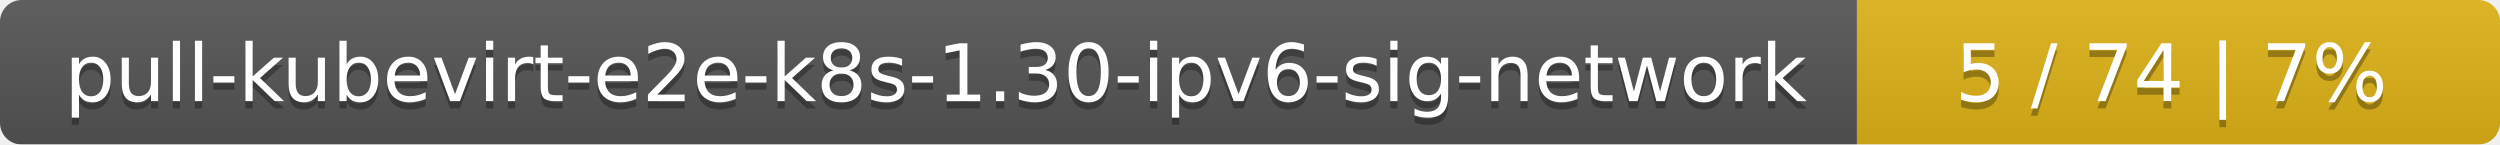
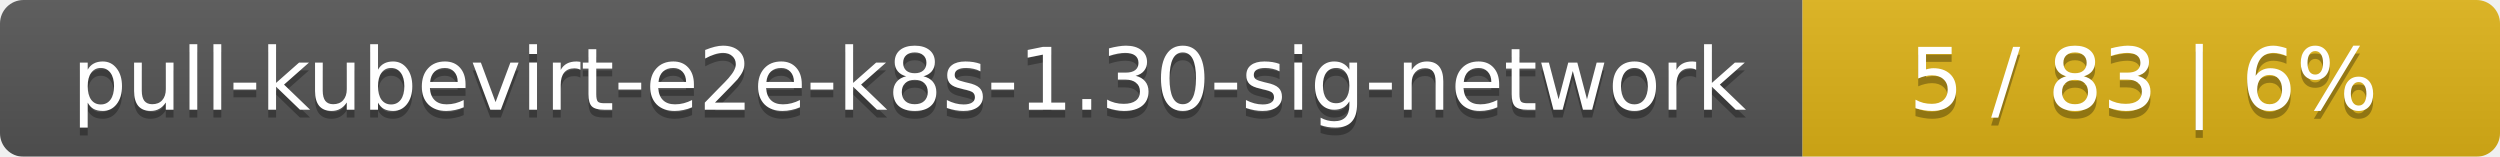
- <svg xmlns="http://www.w3.org/2000/svg" width="346" height="20">
+ <svg xmlns="http://www.w3.org/2000/svg" width="319" height="20">
  <linearGradient id="smooth" x2="0" y2="100%">
    <stop offset="0" stop-color="#bbb" stop-opacity=".1" />
    <stop offset="1" stop-opacity=".1" />
  </linearGradient>
  <mask id="round">
-     <rect width="346" height="20" rx="3" fill="#fff" />
+     <rect width="319" height="20" rx="3" fill="#fff" />
  </mask>
  <g mask="url(#round)">
-     <rect width="257" height="20" fill="#555" />
-     <rect x="257" width="89" height="20" fill="#dfb317" />
-     <rect width="346" height="20" fill="url(#smooth)" />
+     <rect width="230" height="20" fill="#555" />
+     <rect x="230" width="89" height="20" fill="#dfb317" />
+     <rect width="319" height="20" fill="url(#smooth)" />
  </g>
  <g fill="#fff" text-anchor="middle" font-family="DejaVu Sans,Verdana,Geneva,sans-serif" font-size="11">
-     <text x="129.5" y="15" fill="#010101" fill-opacity=".3">pull-kubevirt-e2e-k8s-1.30-ipv6-sig-network</text>
-     <text x="129.5" y="14">pull-kubevirt-e2e-k8s-1.30-ipv6-sig-network</text>
-     <text x="300.5" y="15" fill="#010101" fill-opacity=".3">5 / 74    |    7%</text>
-     <text x="300.5" y="14">5 / 74    |    7%</text>
+     <text x="116" y="15" fill="#010101" fill-opacity=".3">pull-kubevirt-e2e-k8s-1.30-sig-network</text>
+     <text x="116" y="14">pull-kubevirt-e2e-k8s-1.30-sig-network</text>
+     <text x="273.5" y="15" fill="#010101" fill-opacity=".3">5 / 83    |    6%</text>
+     <text x="273.5" y="14">5 / 83    |    6%</text>
  </g>
</svg>
